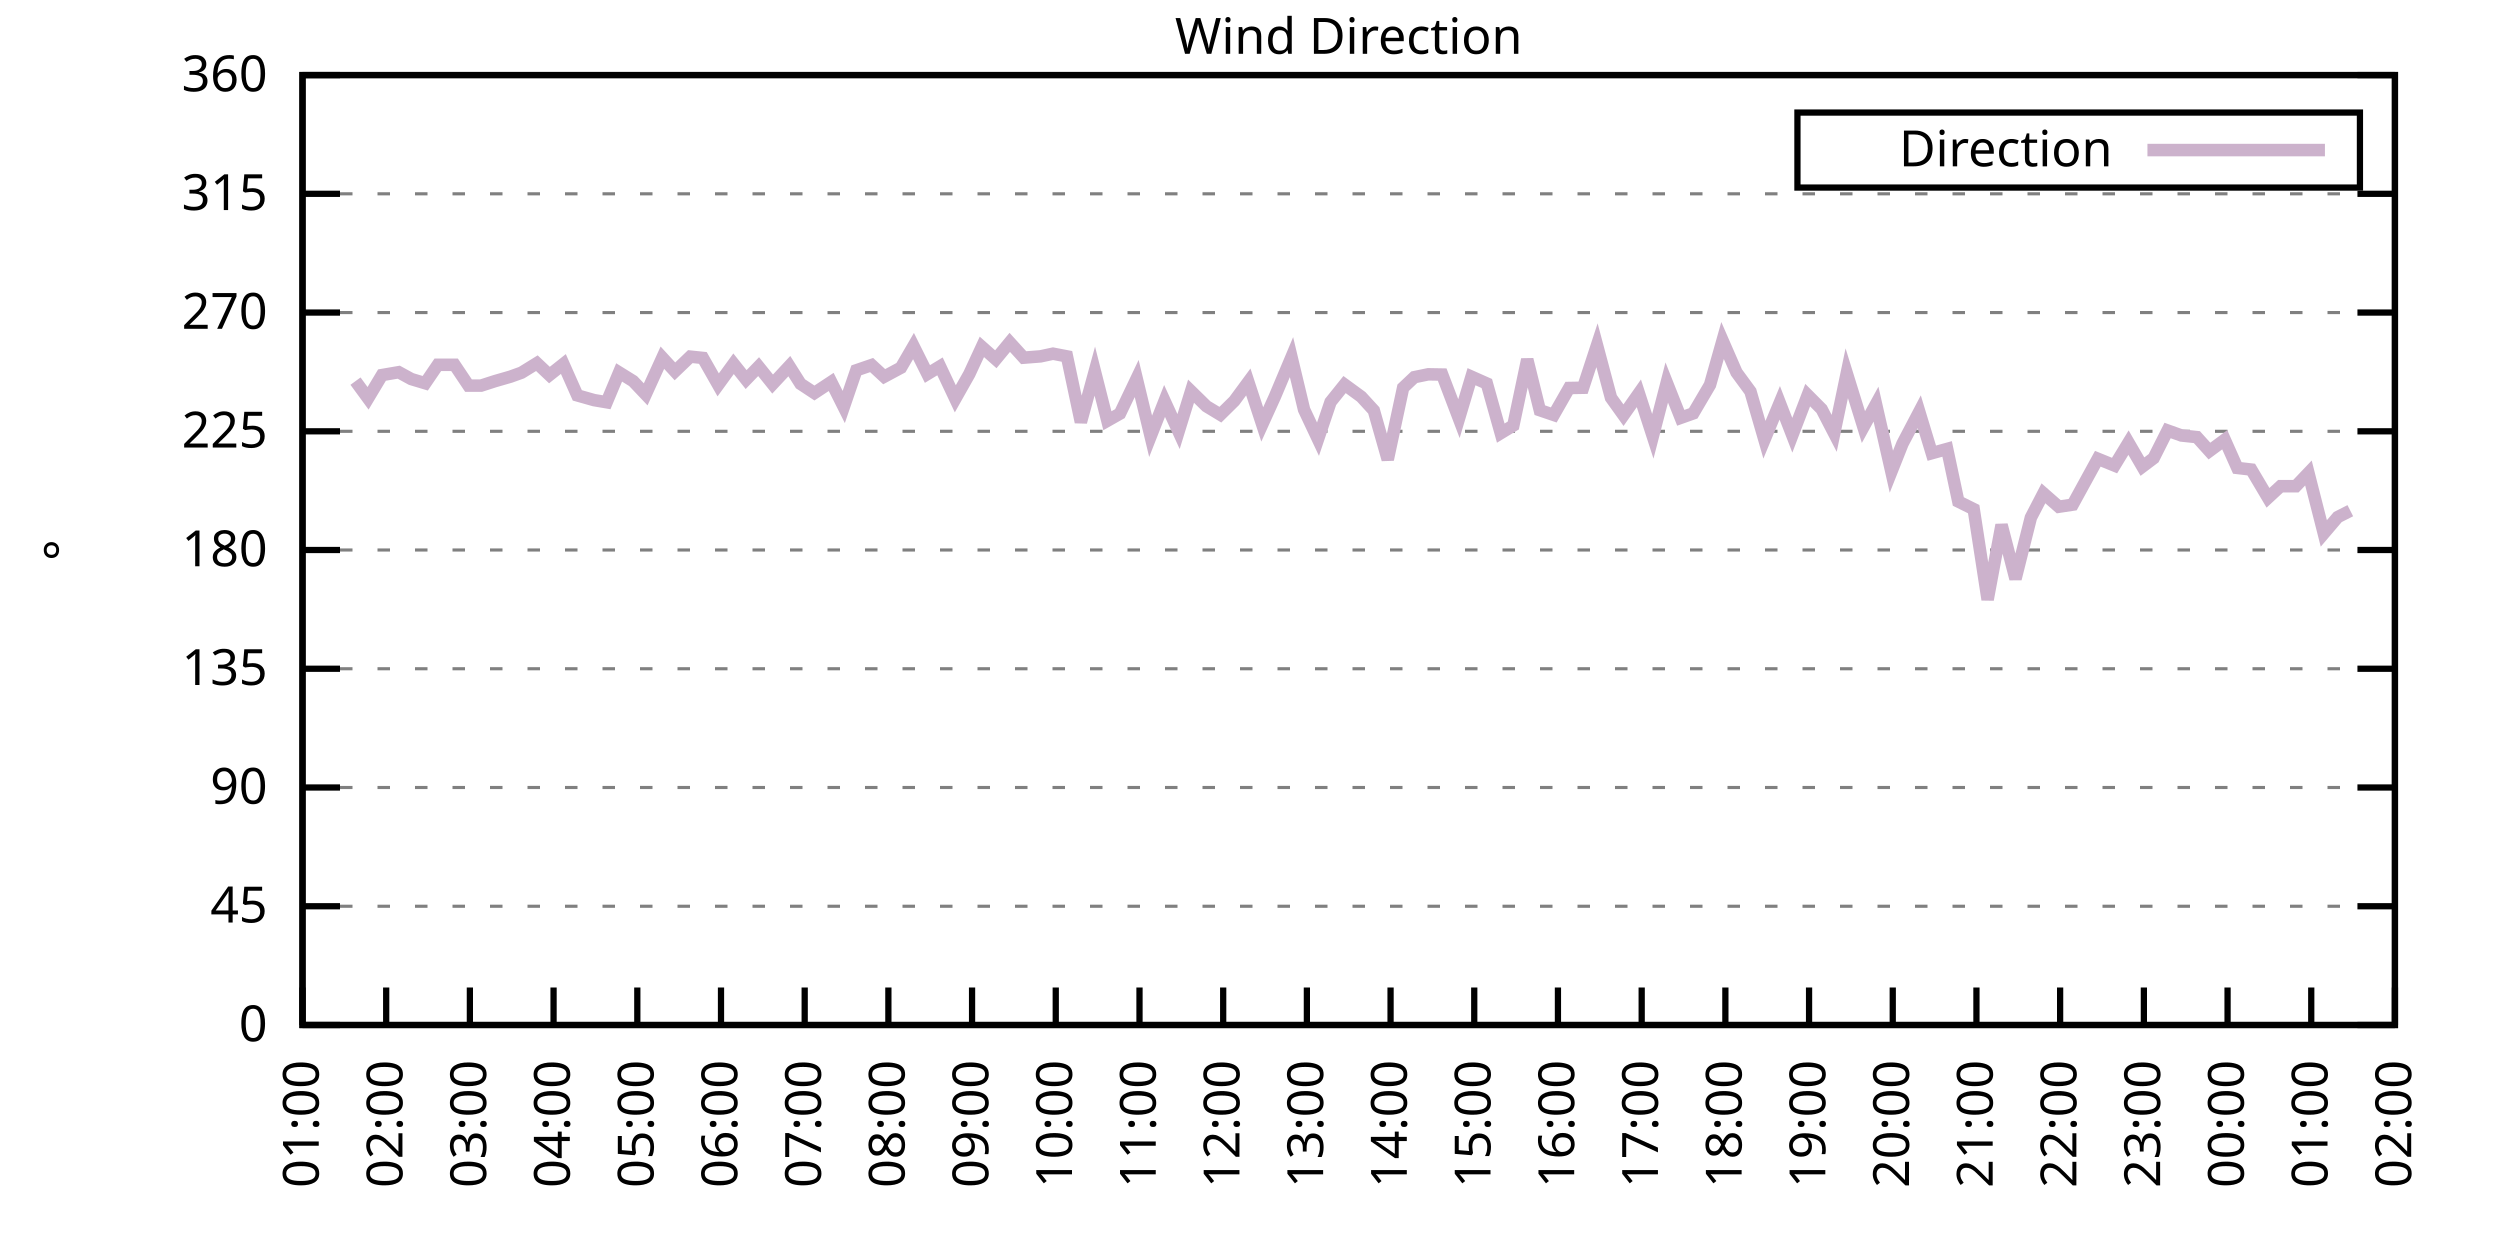
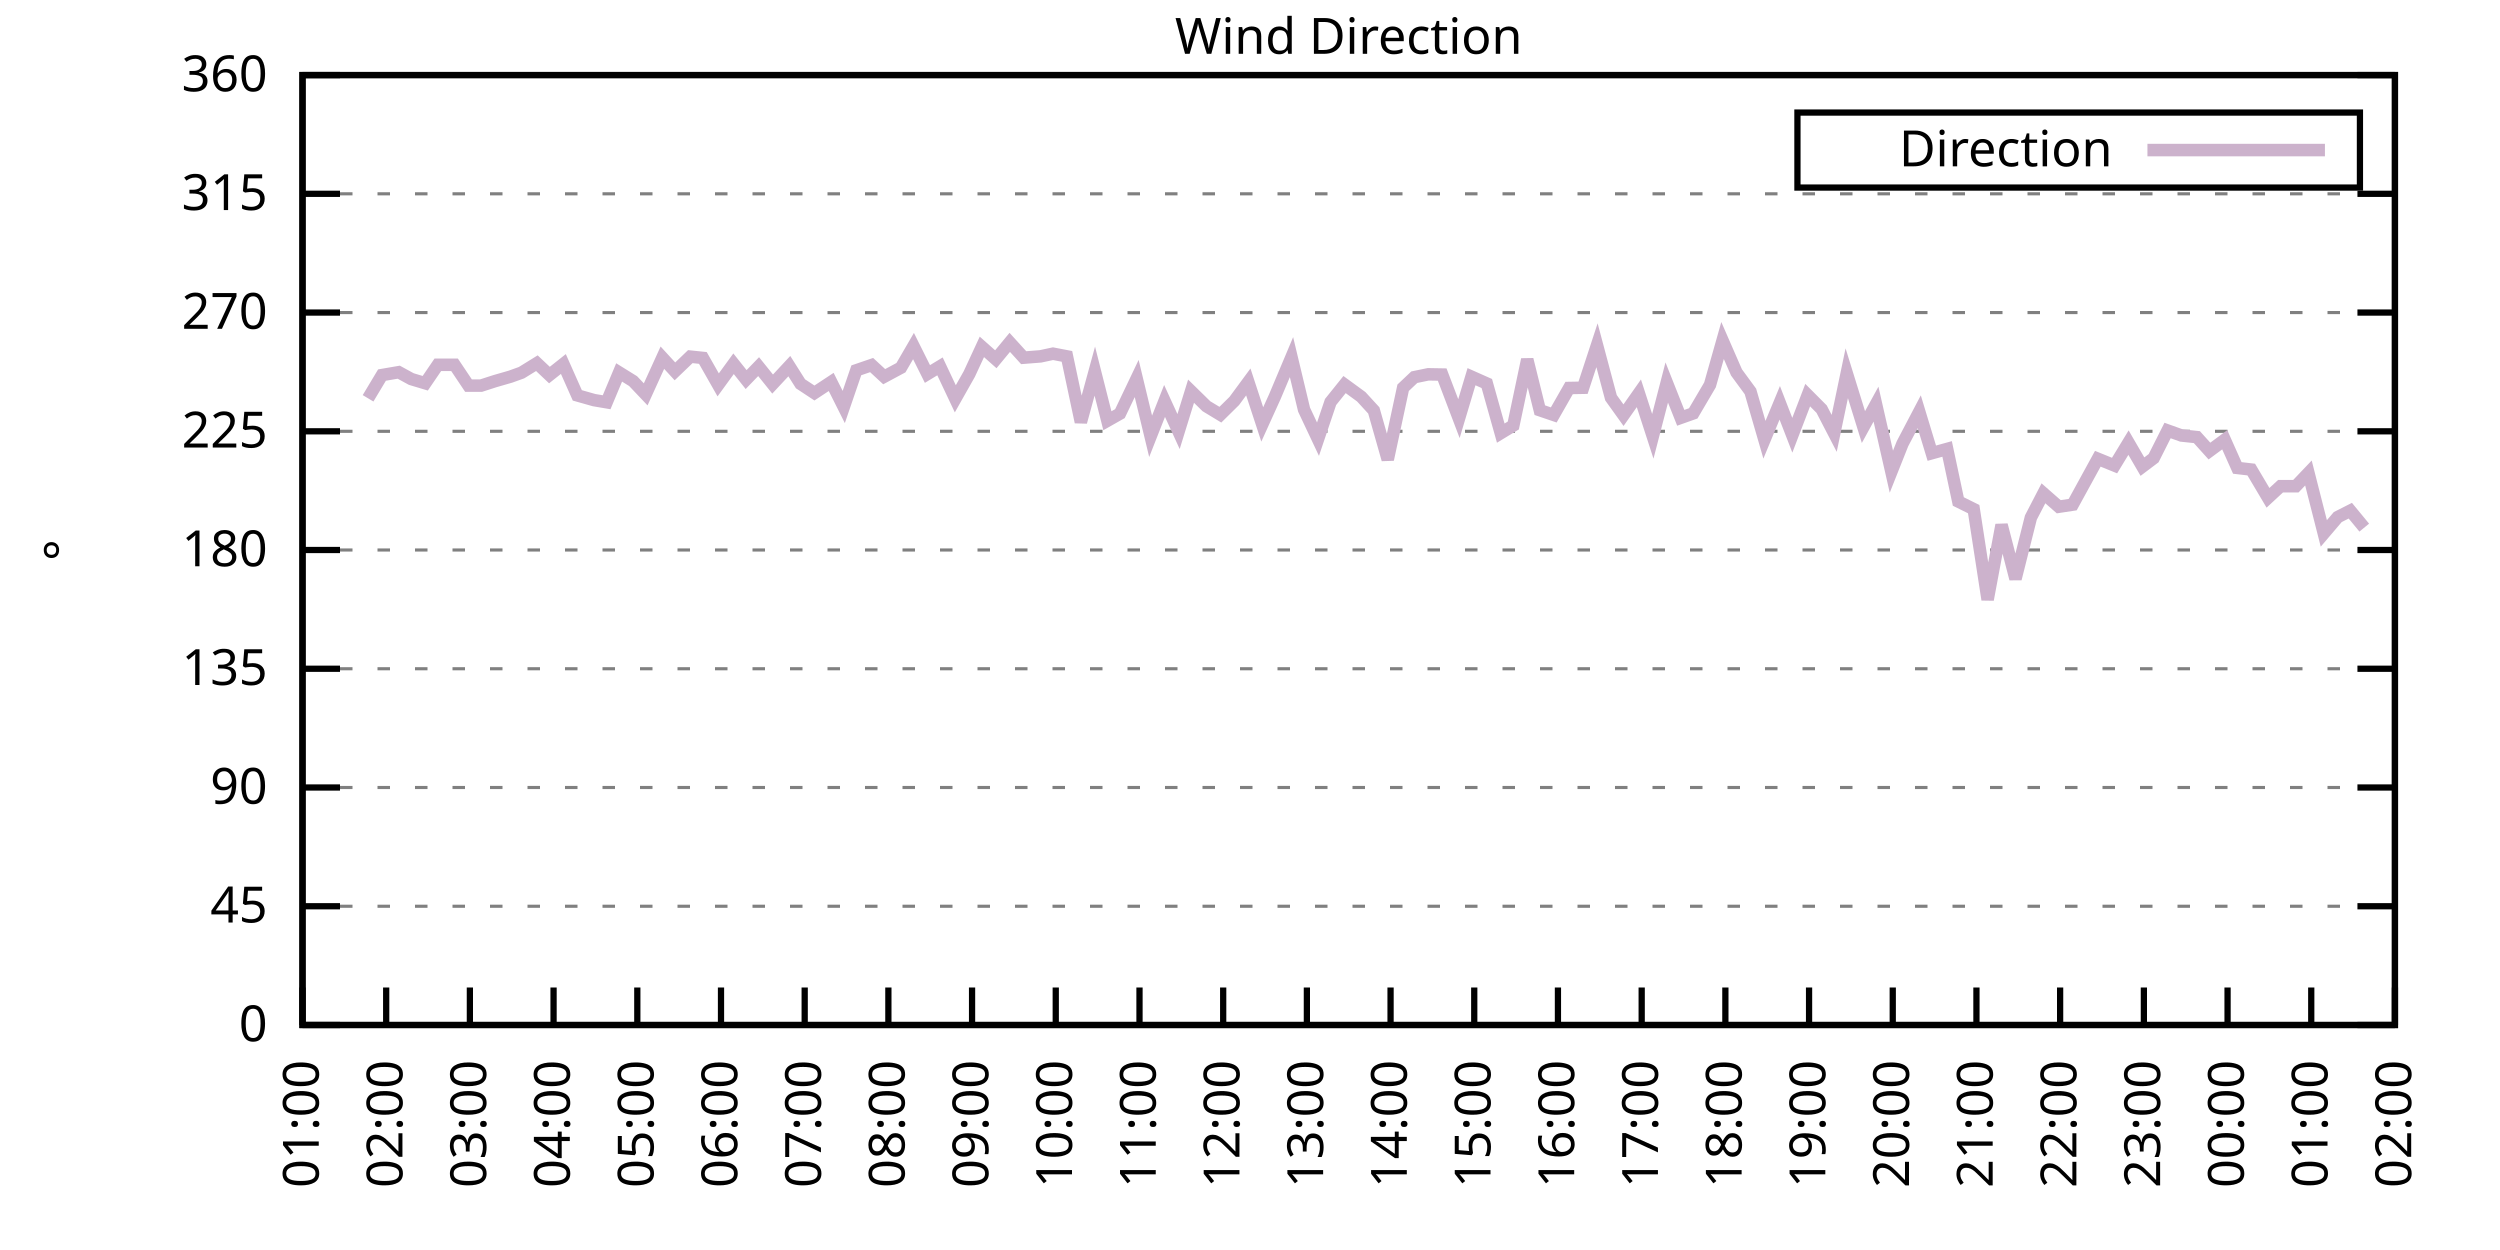
<svg xmlns="http://www.w3.org/2000/svg" xmlns:xlink="http://www.w3.org/1999/xlink" width="400" height="200" viewBox="0 0 400 200">
  <g id="gnuplot_canvas">
    <rect x="0" y="0" width="400" height="200" fill="none" />
    <defs>
      <circle id="gpDot" r="0.5" stroke-width="0.5" stroke="currentColor" />
      <path id="gpPt0" stroke-width="0.333" stroke="currentColor" d="M-1,0 h2 M0,-1 v2" />
      <path id="gpPt1" stroke-width="0.333" stroke="currentColor" d="M-1,-1 L1,1 M1,-1 L-1,1" />
      <path id="gpPt2" stroke-width="0.333" stroke="currentColor" d="M-1,0 L1,0 M0,-1 L0,1 M-1,-1 L1,1 M-1,1 L1,-1" />
      <rect id="gpPt3" stroke-width="0.333" stroke="currentColor" x="-1" y="-1" width="2" height="2" />
      <rect id="gpPt4" stroke-width="0.333" stroke="currentColor" fill="currentColor" x="-1" y="-1" width="2" height="2" />
      <circle id="gpPt5" stroke-width="0.333" stroke="currentColor" cx="0" cy="0" r="1" />
      <use xlink:href="#gpPt5" id="gpPt6" fill="currentColor" stroke="none" />
      <path id="gpPt7" stroke-width="0.333" stroke="currentColor" d="M0,-1.33 L-1.33,0.67 L1.33,0.67 z" />
      <use xlink:href="#gpPt7" id="gpPt8" fill="currentColor" stroke="none" />
      <use xlink:href="#gpPt7" id="gpPt9" stroke="currentColor" transform="rotate(180)" />
      <use xlink:href="#gpPt9" id="gpPt10" fill="currentColor" stroke="none" />
      <use xlink:href="#gpPt3" id="gpPt11" stroke="currentColor" transform="rotate(45)" />
      <use xlink:href="#gpPt11" id="gpPt12" fill="currentColor" stroke="none" />
      <path id="gpPt13" stroke-width="0.333" stroke="currentColor" d="M0,1.330 L1.265,0.411 L0.782,-1.067 L-0.782,-1.076 L-1.265,0.411 z" />
      <use xlink:href="#gpPt13" id="gpPt14" fill="currentColor" stroke="none" />
      <filter id="textbox" filterUnits="objectBoundingBox" x="0" y="0" height="1" width="1">
        <feFlood flood-color="white" flood-opacity="1" result="bgnd" />
        <feComposite in="SourceGraphic" in2="bgnd" operator="atop" />
      </filter>
      <filter id="greybox" filterUnits="objectBoundingBox" x="0" y="0" height="1" width="1">
        <feFlood flood-color="lightgrey" flood-opacity="1" result="grey" />
        <feComposite in="SourceGraphic" in2="grey" operator="atop" />
      </filter>
    </defs>
    <g fill="none" color="white" stroke="currentColor" stroke-width="1.00" stroke-linecap="butt" stroke-linejoin="miter">
</g>
    <g fill="none" color="black" stroke="currentColor" stroke-width="1.00" stroke-linecap="butt" stroke-linejoin="miter">
      <g stroke="none" shape-rendering="crispEdges">
        <polygon fill="rgb(255, 255, 255)" points="48.40,164.00 383.18,164.00 383.18,12.02 48.40,12.02 " />
      </g>
    </g>
    <g fill="none" color="black" stroke="currentColor" stroke-width="1.00" stroke-linecap="butt" stroke-linejoin="miter">
</g>
    <g fill="none" color="black" stroke="black" stroke-width="0.50" stroke-linecap="butt" stroke-linejoin="miter">
</g>
    <g fill="none" color="gray" stroke="currentColor" stroke-width="0.50" stroke-linecap="butt" stroke-linejoin="miter">
      <path stroke="gray" stroke-dasharray="2,4" class="gridline" d="M48.40,164.00 L383.19,164.00  " />
    </g>
    <g fill="none" color="gray" stroke="gray" stroke-width="1.00" stroke-linecap="butt" stroke-linejoin="miter">
</g>
    <g fill="none" color="black" stroke="currentColor" stroke-width="1.00" stroke-linecap="butt" stroke-linejoin="miter">
      <path stroke="black" d="M48.40,164.00 L54.40,164.00 M383.19,164.00 L377.19,164.00  " />
      <g transform="translate(42.80,166.60)" stroke="none" fill="black" font-family="Sans" font-size="8.00" text-anchor="end">
        <text>
          <tspan font-family="Sans"> 0</tspan>
        </text>
      </g>
    </g>
    <g fill="none" color="black" stroke="currentColor" stroke-width="1.00" stroke-linecap="butt" stroke-linejoin="miter">
</g>
    <g fill="none" color="black" stroke="black" stroke-width="0.50" stroke-linecap="butt" stroke-linejoin="miter">
</g>
    <g fill="none" color="gray" stroke="currentColor" stroke-width="0.50" stroke-linecap="butt" stroke-linejoin="miter">
      <path stroke="gray" stroke-dasharray="2,4" class="gridline" d="M48.40,145.00 L383.19,145.00  " />
    </g>
    <g fill="none" color="gray" stroke="gray" stroke-width="1.00" stroke-linecap="butt" stroke-linejoin="miter">
</g>
    <g fill="none" color="black" stroke="currentColor" stroke-width="1.00" stroke-linecap="butt" stroke-linejoin="miter">
      <path stroke="black" d="M48.40,145.00 L54.40,145.00 M383.19,145.00 L377.19,145.00  " />
      <g transform="translate(42.80,147.60)" stroke="none" fill="black" font-family="Sans" font-size="8.00" text-anchor="end">
        <text>
          <tspan font-family="Sans"> 45</tspan>
        </text>
      </g>
    </g>
    <g fill="none" color="black" stroke="currentColor" stroke-width="1.00" stroke-linecap="butt" stroke-linejoin="miter">
</g>
    <g fill="none" color="black" stroke="black" stroke-width="0.50" stroke-linecap="butt" stroke-linejoin="miter">
</g>
    <g fill="none" color="gray" stroke="currentColor" stroke-width="0.50" stroke-linecap="butt" stroke-linejoin="miter">
      <path stroke="gray" stroke-dasharray="2,4" class="gridline" d="M48.40,126.00 L383.19,126.00  " />
    </g>
    <g fill="none" color="gray" stroke="gray" stroke-width="1.00" stroke-linecap="butt" stroke-linejoin="miter">
</g>
    <g fill="none" color="black" stroke="currentColor" stroke-width="1.00" stroke-linecap="butt" stroke-linejoin="miter">
      <path stroke="black" d="M48.40,126.00 L54.40,126.00 M383.19,126.00 L377.19,126.00  " />
      <g transform="translate(42.80,128.60)" stroke="none" fill="black" font-family="Sans" font-size="8.00" text-anchor="end">
        <text>
          <tspan font-family="Sans"> 90</tspan>
        </text>
      </g>
    </g>
    <g fill="none" color="black" stroke="currentColor" stroke-width="1.00" stroke-linecap="butt" stroke-linejoin="miter">
</g>
    <g fill="none" color="black" stroke="black" stroke-width="0.50" stroke-linecap="butt" stroke-linejoin="miter">
</g>
    <g fill="none" color="gray" stroke="currentColor" stroke-width="0.50" stroke-linecap="butt" stroke-linejoin="miter">
      <path stroke="gray" stroke-dasharray="2,4" class="gridline" d="M48.40,107.00 L383.19,107.00  " />
    </g>
    <g fill="none" color="gray" stroke="gray" stroke-width="1.00" stroke-linecap="butt" stroke-linejoin="miter">
</g>
    <g fill="none" color="black" stroke="currentColor" stroke-width="1.00" stroke-linecap="butt" stroke-linejoin="miter">
      <path stroke="black" d="M48.40,107.00 L54.40,107.00 M383.19,107.00 L377.19,107.00  " />
      <g transform="translate(42.80,109.60)" stroke="none" fill="black" font-family="Sans" font-size="8.00" text-anchor="end">
        <text>
          <tspan font-family="Sans"> 135</tspan>
        </text>
      </g>
    </g>
    <g fill="none" color="black" stroke="currentColor" stroke-width="1.00" stroke-linecap="butt" stroke-linejoin="miter">
</g>
    <g fill="none" color="black" stroke="black" stroke-width="0.50" stroke-linecap="butt" stroke-linejoin="miter">
</g>
    <g fill="none" color="gray" stroke="currentColor" stroke-width="0.50" stroke-linecap="butt" stroke-linejoin="miter">
      <path stroke="gray" stroke-dasharray="2,4" class="gridline" d="M48.40,88.00 L383.19,88.00  " />
    </g>
    <g fill="none" color="gray" stroke="gray" stroke-width="1.00" stroke-linecap="butt" stroke-linejoin="miter">
</g>
    <g fill="none" color="black" stroke="currentColor" stroke-width="1.00" stroke-linecap="butt" stroke-linejoin="miter">
      <path stroke="black" d="M48.40,88.00 L54.40,88.00 M383.19,88.00 L377.19,88.00  " />
      <g transform="translate(42.80,90.60)" stroke="none" fill="black" font-family="Sans" font-size="8.00" text-anchor="end">
        <text>
          <tspan font-family="Sans"> 180</tspan>
        </text>
      </g>
    </g>
    <g fill="none" color="black" stroke="currentColor" stroke-width="1.00" stroke-linecap="butt" stroke-linejoin="miter">
</g>
    <g fill="none" color="black" stroke="black" stroke-width="0.50" stroke-linecap="butt" stroke-linejoin="miter">
</g>
    <g fill="none" color="gray" stroke="currentColor" stroke-width="0.50" stroke-linecap="butt" stroke-linejoin="miter">
      <path stroke="gray" stroke-dasharray="2,4" class="gridline" d="M48.40,69.01 L383.19,69.01  " />
    </g>
    <g fill="none" color="gray" stroke="gray" stroke-width="1.00" stroke-linecap="butt" stroke-linejoin="miter">
</g>
    <g fill="none" color="black" stroke="currentColor" stroke-width="1.00" stroke-linecap="butt" stroke-linejoin="miter">
      <path stroke="black" d="M48.40,69.01 L54.40,69.01 M383.19,69.01 L377.19,69.01  " />
      <g transform="translate(42.80,71.61)" stroke="none" fill="black" font-family="Sans" font-size="8.00" text-anchor="end">
        <text>
          <tspan font-family="Sans"> 225</tspan>
        </text>
      </g>
    </g>
    <g fill="none" color="black" stroke="currentColor" stroke-width="1.00" stroke-linecap="butt" stroke-linejoin="miter">
</g>
    <g fill="none" color="black" stroke="black" stroke-width="0.50" stroke-linecap="butt" stroke-linejoin="miter">
</g>
    <g fill="none" color="gray" stroke="currentColor" stroke-width="0.50" stroke-linecap="butt" stroke-linejoin="miter">
      <path stroke="gray" stroke-dasharray="2,4" class="gridline" d="M48.40,50.01 L383.19,50.01  " />
    </g>
    <g fill="none" color="gray" stroke="gray" stroke-width="1.00" stroke-linecap="butt" stroke-linejoin="miter">
</g>
    <g fill="none" color="black" stroke="currentColor" stroke-width="1.00" stroke-linecap="butt" stroke-linejoin="miter">
      <path stroke="black" d="M48.40,50.01 L54.40,50.01 M383.19,50.01 L377.19,50.01  " />
      <g transform="translate(42.80,52.61)" stroke="none" fill="black" font-family="Sans" font-size="8.00" text-anchor="end">
        <text>
          <tspan font-family="Sans"> 270</tspan>
        </text>
      </g>
    </g>
    <g fill="none" color="black" stroke="currentColor" stroke-width="1.00" stroke-linecap="butt" stroke-linejoin="miter">
</g>
    <g fill="none" color="black" stroke="black" stroke-width="0.50" stroke-linecap="butt" stroke-linejoin="miter">
</g>
    <g fill="none" color="gray" stroke="currentColor" stroke-width="0.50" stroke-linecap="butt" stroke-linejoin="miter">
      <path stroke="gray" stroke-dasharray="2,4" class="gridline" d="M48.40,31.01 L383.19,31.01  " />
    </g>
    <g fill="none" color="gray" stroke="gray" stroke-width="1.00" stroke-linecap="butt" stroke-linejoin="miter">
</g>
    <g fill="none" color="black" stroke="currentColor" stroke-width="1.00" stroke-linecap="butt" stroke-linejoin="miter">
      <path stroke="black" d="M48.40,31.01 L54.40,31.01 M383.19,31.01 L377.19,31.01  " />
      <g transform="translate(42.80,33.61)" stroke="none" fill="black" font-family="Sans" font-size="8.00" text-anchor="end">
        <text>
          <tspan font-family="Sans"> 315</tspan>
        </text>
      </g>
    </g>
    <g fill="none" color="black" stroke="currentColor" stroke-width="1.00" stroke-linecap="butt" stroke-linejoin="miter">
</g>
    <g fill="none" color="black" stroke="black" stroke-width="0.50" stroke-linecap="butt" stroke-linejoin="miter">
</g>
    <g fill="none" color="gray" stroke="currentColor" stroke-width="0.50" stroke-linecap="butt" stroke-linejoin="miter">
      <path stroke="gray" stroke-dasharray="2,4" class="gridline" d="M48.40,12.01 L383.19,12.01  " />
    </g>
    <g fill="none" color="gray" stroke="gray" stroke-width="1.00" stroke-linecap="butt" stroke-linejoin="miter">
</g>
    <g fill="none" color="black" stroke="currentColor" stroke-width="1.00" stroke-linecap="butt" stroke-linejoin="miter">
      <path stroke="black" d="M48.40,12.01 L54.40,12.01 M383.19,12.01 L377.19,12.01  " />
      <g transform="translate(42.80,14.61)" stroke="none" fill="black" font-family="Sans" font-size="8.00" text-anchor="end">
        <text>
          <tspan font-family="Sans"> 360</tspan>
        </text>
      </g>
    </g>
    <g fill="none" color="black" stroke="currentColor" stroke-width="1.00" stroke-linecap="butt" stroke-linejoin="miter">
      <path stroke="black" d="M48.40,164.00 L48.40,158.00  " />
      <g transform="translate(51.00,169.60) rotate(270.00)" stroke="none" fill="black" font-family="Sans" font-size="8.00" text-anchor="end">
        <text>
          <tspan font-family="Sans">01:00</tspan>
        </text>
      </g>
    </g>
    <g fill="none" color="black" stroke="currentColor" stroke-width="1.00" stroke-linecap="butt" stroke-linejoin="miter">
      <path stroke="black" d="M61.79,164.00 L61.79,158.00  " />
      <g transform="translate(64.39,169.60) rotate(270.00)" stroke="none" fill="black" font-family="Sans" font-size="8.00" text-anchor="end">
        <text>
          <tspan font-family="Sans">02:00</tspan>
        </text>
      </g>
    </g>
    <g fill="none" color="black" stroke="currentColor" stroke-width="1.00" stroke-linecap="butt" stroke-linejoin="miter">
      <path stroke="black" d="M75.18,164.00 L75.18,158.00  " />
      <g transform="translate(77.78,169.60) rotate(270.00)" stroke="none" fill="black" font-family="Sans" font-size="8.00" text-anchor="end">
        <text>
          <tspan font-family="Sans">03:00</tspan>
        </text>
      </g>
    </g>
    <g fill="none" color="black" stroke="currentColor" stroke-width="1.00" stroke-linecap="butt" stroke-linejoin="miter">
      <path stroke="black" d="M88.57,164.00 L88.57,158.00  " />
      <g transform="translate(91.17,169.60) rotate(270.00)" stroke="none" fill="black" font-family="Sans" font-size="8.00" text-anchor="end">
        <text>
          <tspan font-family="Sans">04:00</tspan>
        </text>
      </g>
    </g>
    <g fill="none" color="black" stroke="currentColor" stroke-width="1.00" stroke-linecap="butt" stroke-linejoin="miter">
      <path stroke="black" d="M101.97,164.00 L101.97,158.00  " />
      <g transform="translate(104.57,169.60) rotate(270.00)" stroke="none" fill="black" font-family="Sans" font-size="8.00" text-anchor="end">
        <text>
          <tspan font-family="Sans">05:00</tspan>
        </text>
      </g>
    </g>
    <g fill="none" color="black" stroke="currentColor" stroke-width="1.00" stroke-linecap="butt" stroke-linejoin="miter">
      <path stroke="black" d="M115.36,164.00 L115.36,158.00  " />
      <g transform="translate(117.96,169.60) rotate(270.00)" stroke="none" fill="black" font-family="Sans" font-size="8.00" text-anchor="end">
        <text>
          <tspan font-family="Sans">06:00</tspan>
        </text>
      </g>
    </g>
    <g fill="none" color="black" stroke="currentColor" stroke-width="1.00" stroke-linecap="butt" stroke-linejoin="miter">
      <path stroke="black" d="M128.75,164.00 L128.75,158.00  " />
      <g transform="translate(131.35,169.60) rotate(270.00)" stroke="none" fill="black" font-family="Sans" font-size="8.00" text-anchor="end">
        <text>
          <tspan font-family="Sans">07:00</tspan>
        </text>
      </g>
    </g>
    <g fill="none" color="black" stroke="currentColor" stroke-width="1.00" stroke-linecap="butt" stroke-linejoin="miter">
      <path stroke="black" d="M142.14,164.00 L142.14,158.00  " />
      <g transform="translate(144.74,169.60) rotate(270.00)" stroke="none" fill="black" font-family="Sans" font-size="8.00" text-anchor="end">
        <text>
          <tspan font-family="Sans">08:00</tspan>
        </text>
      </g>
    </g>
    <g fill="none" color="black" stroke="currentColor" stroke-width="1.00" stroke-linecap="butt" stroke-linejoin="miter">
      <path stroke="black" d="M155.53,164.00 L155.53,158.00  " />
      <g transform="translate(158.13,169.60) rotate(270.00)" stroke="none" fill="black" font-family="Sans" font-size="8.00" text-anchor="end">
        <text>
          <tspan font-family="Sans">09:00</tspan>
        </text>
      </g>
    </g>
    <g fill="none" color="black" stroke="currentColor" stroke-width="1.00" stroke-linecap="butt" stroke-linejoin="miter">
      <path stroke="black" d="M168.92,164.00 L168.92,158.00  " />
      <g transform="translate(171.52,169.60) rotate(270.00)" stroke="none" fill="black" font-family="Sans" font-size="8.00" text-anchor="end">
        <text>
          <tspan font-family="Sans">10:00</tspan>
        </text>
      </g>
    </g>
    <g fill="none" color="black" stroke="currentColor" stroke-width="1.00" stroke-linecap="butt" stroke-linejoin="miter">
      <path stroke="black" d="M182.32,164.00 L182.32,158.00  " />
      <g transform="translate(184.92,169.60) rotate(270.00)" stroke="none" fill="black" font-family="Sans" font-size="8.00" text-anchor="end">
        <text>
          <tspan font-family="Sans">11:00</tspan>
        </text>
      </g>
    </g>
    <g fill="none" color="black" stroke="currentColor" stroke-width="1.00" stroke-linecap="butt" stroke-linejoin="miter">
      <path stroke="black" d="M195.71,164.00 L195.71,158.00  " />
      <g transform="translate(198.31,169.60) rotate(270.00)" stroke="none" fill="black" font-family="Sans" font-size="8.00" text-anchor="end">
        <text>
          <tspan font-family="Sans">12:00</tspan>
        </text>
      </g>
    </g>
    <g fill="none" color="black" stroke="currentColor" stroke-width="1.00" stroke-linecap="butt" stroke-linejoin="miter">
      <path stroke="black" d="M209.10,164.00 L209.10,158.00  " />
      <g transform="translate(211.70,169.60) rotate(270.00)" stroke="none" fill="black" font-family="Sans" font-size="8.00" text-anchor="end">
        <text>
          <tspan font-family="Sans">13:00</tspan>
        </text>
      </g>
    </g>
    <g fill="none" color="black" stroke="currentColor" stroke-width="1.00" stroke-linecap="butt" stroke-linejoin="miter">
      <path stroke="black" d="M222.49,164.00 L222.49,158.00  " />
      <g transform="translate(225.09,169.60) rotate(270.00)" stroke="none" fill="black" font-family="Sans" font-size="8.00" text-anchor="end">
        <text>
          <tspan font-family="Sans">14:00</tspan>
        </text>
      </g>
    </g>
    <g fill="none" color="black" stroke="currentColor" stroke-width="1.00" stroke-linecap="butt" stroke-linejoin="miter">
      <path stroke="black" d="M235.88,164.00 L235.88,158.00  " />
      <g transform="translate(238.48,169.60) rotate(270.00)" stroke="none" fill="black" font-family="Sans" font-size="8.00" text-anchor="end">
        <text>
          <tspan font-family="Sans">15:00</tspan>
        </text>
      </g>
    </g>
    <g fill="none" color="black" stroke="currentColor" stroke-width="1.00" stroke-linecap="butt" stroke-linejoin="miter">
      <path stroke="black" d="M249.27,164.00 L249.27,158.00  " />
      <g transform="translate(251.87,169.60) rotate(270.00)" stroke="none" fill="black" font-family="Sans" font-size="8.00" text-anchor="end">
        <text>
          <tspan font-family="Sans">16:00</tspan>
        </text>
      </g>
    </g>
    <g fill="none" color="black" stroke="currentColor" stroke-width="1.00" stroke-linecap="butt" stroke-linejoin="miter">
      <path stroke="black" d="M262.67,164.00 L262.67,158.00  " />
      <g transform="translate(265.27,169.60) rotate(270.00)" stroke="none" fill="black" font-family="Sans" font-size="8.00" text-anchor="end">
        <text>
          <tspan font-family="Sans">17:00</tspan>
        </text>
      </g>
    </g>
    <g fill="none" color="black" stroke="currentColor" stroke-width="1.00" stroke-linecap="butt" stroke-linejoin="miter">
      <path stroke="black" d="M276.06,164.00 L276.06,158.00  " />
      <g transform="translate(278.66,169.60) rotate(270.00)" stroke="none" fill="black" font-family="Sans" font-size="8.00" text-anchor="end">
        <text>
          <tspan font-family="Sans">18:00</tspan>
        </text>
      </g>
    </g>
    <g fill="none" color="black" stroke="currentColor" stroke-width="1.00" stroke-linecap="butt" stroke-linejoin="miter">
      <path stroke="black" d="M289.45,164.00 L289.45,158.00  " />
      <g transform="translate(292.05,169.60) rotate(270.00)" stroke="none" fill="black" font-family="Sans" font-size="8.00" text-anchor="end">
        <text>
          <tspan font-family="Sans">19:00</tspan>
        </text>
      </g>
    </g>
    <g fill="none" color="black" stroke="currentColor" stroke-width="1.00" stroke-linecap="butt" stroke-linejoin="miter">
      <path stroke="black" d="M302.84,164.00 L302.84,158.00  " />
      <g transform="translate(305.44,169.60) rotate(270.00)" stroke="none" fill="black" font-family="Sans" font-size="8.00" text-anchor="end">
        <text>
          <tspan font-family="Sans">20:00</tspan>
        </text>
      </g>
    </g>
    <g fill="none" color="black" stroke="currentColor" stroke-width="1.00" stroke-linecap="butt" stroke-linejoin="miter">
      <path stroke="black" d="M316.23,164.00 L316.23,158.00  " />
      <g transform="translate(318.83,169.60) rotate(270.00)" stroke="none" fill="black" font-family="Sans" font-size="8.00" text-anchor="end">
        <text>
          <tspan font-family="Sans">21:00</tspan>
        </text>
      </g>
    </g>
    <g fill="none" color="black" stroke="currentColor" stroke-width="1.00" stroke-linecap="butt" stroke-linejoin="miter">
      <path stroke="black" d="M329.62,164.00 L329.62,158.00  " />
      <g transform="translate(332.22,169.60) rotate(270.00)" stroke="none" fill="black" font-family="Sans" font-size="8.00" text-anchor="end">
        <text>
          <tspan font-family="Sans">22:00</tspan>
        </text>
      </g>
    </g>
    <g fill="none" color="black" stroke="currentColor" stroke-width="1.00" stroke-linecap="butt" stroke-linejoin="miter">
      <path stroke="black" d="M343.02,164.00 L343.02,158.00  " />
      <g transform="translate(345.62,169.60) rotate(270.00)" stroke="none" fill="black" font-family="Sans" font-size="8.00" text-anchor="end">
        <text>
          <tspan font-family="Sans">23:00</tspan>
        </text>
      </g>
    </g>
    <g fill="none" color="black" stroke="currentColor" stroke-width="1.00" stroke-linecap="butt" stroke-linejoin="miter">
      <path stroke="black" d="M356.41,164.00 L356.41,158.00  " />
      <g transform="translate(359.01,169.60) rotate(270.00)" stroke="none" fill="black" font-family="Sans" font-size="8.00" text-anchor="end">
        <text>
          <tspan font-family="Sans">00:00</tspan>
        </text>
      </g>
    </g>
    <g fill="none" color="black" stroke="currentColor" stroke-width="1.00" stroke-linecap="butt" stroke-linejoin="miter">
      <path stroke="black" d="M369.80,164.00 L369.80,158.00  " />
      <g transform="translate(372.40,169.60) rotate(270.00)" stroke="none" fill="black" font-family="Sans" font-size="8.00" text-anchor="end">
        <text>
          <tspan font-family="Sans">01:00</tspan>
        </text>
      </g>
    </g>
    <g fill="none" color="black" stroke="currentColor" stroke-width="1.00" stroke-linecap="butt" stroke-linejoin="miter">
      <path stroke="black" d="M383.19,164.00 L383.19,158.00  " />
      <g transform="translate(385.79,169.60) rotate(270.00)" stroke="none" fill="black" font-family="Sans" font-size="8.00" text-anchor="end">
        <text>
          <tspan font-family="Sans">02:00</tspan>
        </text>
      </g>
    </g>
    <g fill="none" color="black" stroke="currentColor" stroke-width="1.00" stroke-linecap="butt" stroke-linejoin="miter">
</g>
    <g fill="none" color="black" stroke="currentColor" stroke-width="1.00" stroke-linecap="butt" stroke-linejoin="miter">
      <path stroke="black" d="M48.40,12.01 L48.40,164.00 L383.19,164.00 L383.19,12.01 L48.40,12.01 Z  " />
    </g>
    <g fill="none" color="black" stroke="currentColor" stroke-width="1.00" stroke-linecap="butt" stroke-linejoin="miter">
</g>
    <g fill="none" color="black" stroke="currentColor" stroke-width="1.00" stroke-linecap="butt" stroke-linejoin="miter">
      <path stroke="black" d="M287.59,30.01 L287.59,18.01 L377.59,18.01 L377.59,30.01 L287.59,30.01 Z  " />
    </g>
    <g id="Wind_direction_plot_1">
      <g fill="none" color="white" stroke="black" stroke-width="2.00" stroke-linecap="butt" stroke-linejoin="miter">
</g>
      <g fill="none" color="black" stroke="currentColor" stroke-width="2.00" stroke-linecap="butt" stroke-linejoin="miter">
        <g transform="translate(337.99,26.61)" stroke="none" fill="black" font-family="Sans" font-size="8.00" text-anchor="end">
          <text>
            <tspan font-family="Sans">Direction</tspan>
          </text>
        </g>
      </g>
      <g fill="none" color="black" stroke="currentColor" stroke-width="2.00" stroke-linecap="butt" stroke-linejoin="miter">
-         <path stroke="rgb(204, 178, 204)" d="M343.59,24.01 L371.99,24.01 M56.88,60.98 L58.89,63.73 L61.12,60.01 L63.80,59.55 L65.81,60.65 L68.04,61.32   L70.05,58.37 L72.73,58.37 L74.96,61.70 L76.97,61.70 L79.20,60.98 L81.66,60.27 L83.44,59.63 L85.90,58.11   L87.91,60.01 L90.14,58.24 L92.37,63.26 L95.05,64.02 L97.06,64.36 L99.06,59.59 L101.30,60.98 L103.31,63.10   L105.98,57.23 L107.99,59.42 L110.45,57.06 L112.46,57.27 L114.91,61.58 L117.37,58.20 L119.38,60.73 L121.38,58.66   L123.62,61.45 L126.29,58.58 L128.08,61.41 L130.31,62.88 L132.99,61.11 L135.00,65.12 L137.01,59.25 L139.46,58.41   L141.47,60.27 L144.15,58.83 L146.16,55.37 L148.39,59.84 L150.40,58.62 L152.85,63.81 L155.09,59.84 L157.10,55.50   L159.33,57.48 L161.56,54.78 L163.79,57.23 L166.47,57.02 L168.48,56.59 L170.71,57.02 L172.94,67.53 L175.17,59.38   L177.18,67.32 L179.19,66.18 L181.87,60.56 L184.10,69.81 L186.33,64.15 L188.57,69.05 L190.57,62.59 L193.03,65.00   L195.26,66.35 L197.49,64.15 L199.73,61.11 L201.96,67.91 L203.97,63.48 L206.64,57.14 L208.65,65.54 L210.88,70.27   L212.89,64.32 L215.13,61.53 L217.80,63.48 L219.81,65.67 L222.04,73.52 L224.50,62.04 L226.29,60.35 L228.52,59.89   L230.75,59.93 L233.43,66.98 L235.44,60.27 L237.89,61.36 L240.12,69.30 L242.13,68.08 L244.36,57.52 L246.37,65.63   L248.60,66.39 L251.06,62.08 L253.29,62.04 L255.52,55.24 L257.76,63.64 L259.76,66.43 L262.22,62.93 L264.45,69.81   L266.68,61.20 L268.92,66.85 L270.92,66.14 L273.60,61.58 L275.61,54.48 L277.84,59.59 L280.07,62.63 L282.31,70.36   L284.76,64.45 L286.77,69.64 L289.23,63.22 L291.46,65.46 L293.47,69.34 L295.48,59.72 L298.15,68.33 L300.16,64.66   L302.62,75.47 L304.40,70.99 L307.08,65.88 L309.09,72.51 L311.54,71.83 L313.33,80.24 L315.79,81.46 L318.02,95.94   L320.25,83.99 L322.48,92.61 L324.94,82.81 L326.95,78.93 L329.40,81.08 L331.63,80.74 L333.64,77.07 L335.65,73.40   L338.33,74.49 L340.56,70.82 L342.79,74.66 L344.58,73.31 L346.81,68.88 L349.04,69.68 L351.50,69.94 L353.51,72.17   L355.96,70.36 L357.97,74.87 L360.20,75.13 L362.88,79.65 L364.89,77.79 L367.34,77.79 L369.35,75.68 L371.81,85.35   L374.04,82.73 L376.05,81.71  " />
+         <path stroke="rgb(204, 178, 204)" d="M343.59,24.01 L371.99,24.01 M58.89,63.73 L61.12,60.01 L63.80,59.55 L65.81,60.65 L68.04,61.32 L70.05,58.37   L72.73,58.37 L74.96,61.70 L76.97,61.70 L79.20,60.98 L81.66,60.27 L83.44,59.63 L85.90,58.11 L87.91,60.01   L90.14,58.24 L92.37,63.26 L95.05,64.02 L97.06,64.36 L99.06,59.59 L101.30,60.98 L103.31,63.10 L105.98,57.23   L107.99,59.42 L110.45,57.06 L112.46,57.27 L114.91,61.58 L117.37,58.20 L119.38,60.73 L121.38,58.66 L123.62,61.45   L126.29,58.58 L128.08,61.41 L130.31,62.88 L132.99,61.11 L135.00,65.12 L137.01,59.25 L139.46,58.41 L141.47,60.27   L144.15,58.83 L146.16,55.37 L148.39,59.84 L150.40,58.62 L152.85,63.81 L155.09,59.84 L157.10,55.50 L159.33,57.48   L161.56,54.78 L163.79,57.23 L166.47,57.02 L168.48,56.59 L170.71,57.02 L172.94,67.53 L175.17,59.38 L177.18,67.32   L179.19,66.18 L181.87,60.56 L184.10,69.81 L186.33,64.15 L188.57,69.05 L190.57,62.59 L193.03,65.00 L195.26,66.35   L197.49,64.15 L199.73,61.11 L201.96,67.91 L203.97,63.48 L206.64,57.14 L208.65,65.54 L210.88,70.27 L212.89,64.32   L215.13,61.53 L217.80,63.48 L219.81,65.67 L222.04,73.52 L224.50,62.04 L226.29,60.35 L228.52,59.89 L230.75,59.93   L233.43,66.98 L235.44,60.27 L237.89,61.36 L240.12,69.30 L242.13,68.08 L244.36,57.52 L246.37,65.63 L248.60,66.39   L251.06,62.08 L253.29,62.04 L255.52,55.24 L257.76,63.64 L259.76,66.43 L262.22,62.93 L264.45,69.81 L266.68,61.20   L268.92,66.85 L270.92,66.14 L273.60,61.58 L275.61,54.48 L277.84,59.59 L280.07,62.63 L282.31,70.36 L284.76,64.45   L286.77,69.64 L289.23,63.22 L291.46,65.46 L293.47,69.34 L295.48,59.72 L298.15,68.33 L300.16,64.66 L302.62,75.47   L304.40,70.99 L307.08,65.88 L309.09,72.51 L311.54,71.83 L313.33,80.24 L315.79,81.46 L318.02,95.94 L320.25,83.99   L322.48,92.61 L324.94,82.81 L326.95,78.93 L329.40,81.08 L331.63,80.74 L333.64,77.07 L335.65,73.40 L338.33,74.49   L340.56,70.82 L342.79,74.66 L344.58,73.31 L346.81,68.88 L349.04,69.68 L351.50,69.94 L353.51,72.17 L355.96,70.36   L357.97,74.87 L360.20,75.13 L362.88,79.65 L364.89,77.79 L367.34,77.79 L369.35,75.68 L371.81,85.35 L374.04,82.73   L376.05,81.71 L378.28,84.42  " />
      </g>
    </g>
    <g fill="none" color="black" stroke="currentColor" stroke-width="2.00" stroke-linecap="butt" stroke-linejoin="miter">
</g>
    <g fill="none" color="black" stroke="black" stroke-width="1.00" stroke-linecap="butt" stroke-linejoin="miter">
</g>
    <g fill="none" color="black" stroke="currentColor" stroke-width="1.00" stroke-linecap="butt" stroke-linejoin="miter">
      <path stroke="black" d="M48.40,12.01 L48.40,164.00 L383.19,164.00 L383.19,12.01 L48.40,12.01 Z  " />
      <g transform="translate(12.80,88.01) rotate(270.00)" stroke="none" fill="black" font-family="Sans" font-size="8.00" text-anchor="middle">
        <text>
          <tspan font-family="Sans">°</tspan>
        </text>
      </g>
    </g>
    <g fill="none" color="black" stroke="currentColor" stroke-width="1.00" stroke-linecap="butt" stroke-linejoin="miter">
</g>
    <g fill="none" color="black" stroke="currentColor" stroke-width="1.00" stroke-linecap="butt" stroke-linejoin="miter">
      <g transform="translate(215.79,8.61)" stroke="none" fill="black" font-family="Sans" font-size="8.00" text-anchor="middle">
        <text>
          <tspan font-family="Sans">Wind Direction</tspan>
        </text>
      </g>
    </g>
    <g fill="none" color="black" stroke="currentColor" stroke-width="1.00" stroke-linecap="butt" stroke-linejoin="miter">
</g>
  </g>
</svg>
